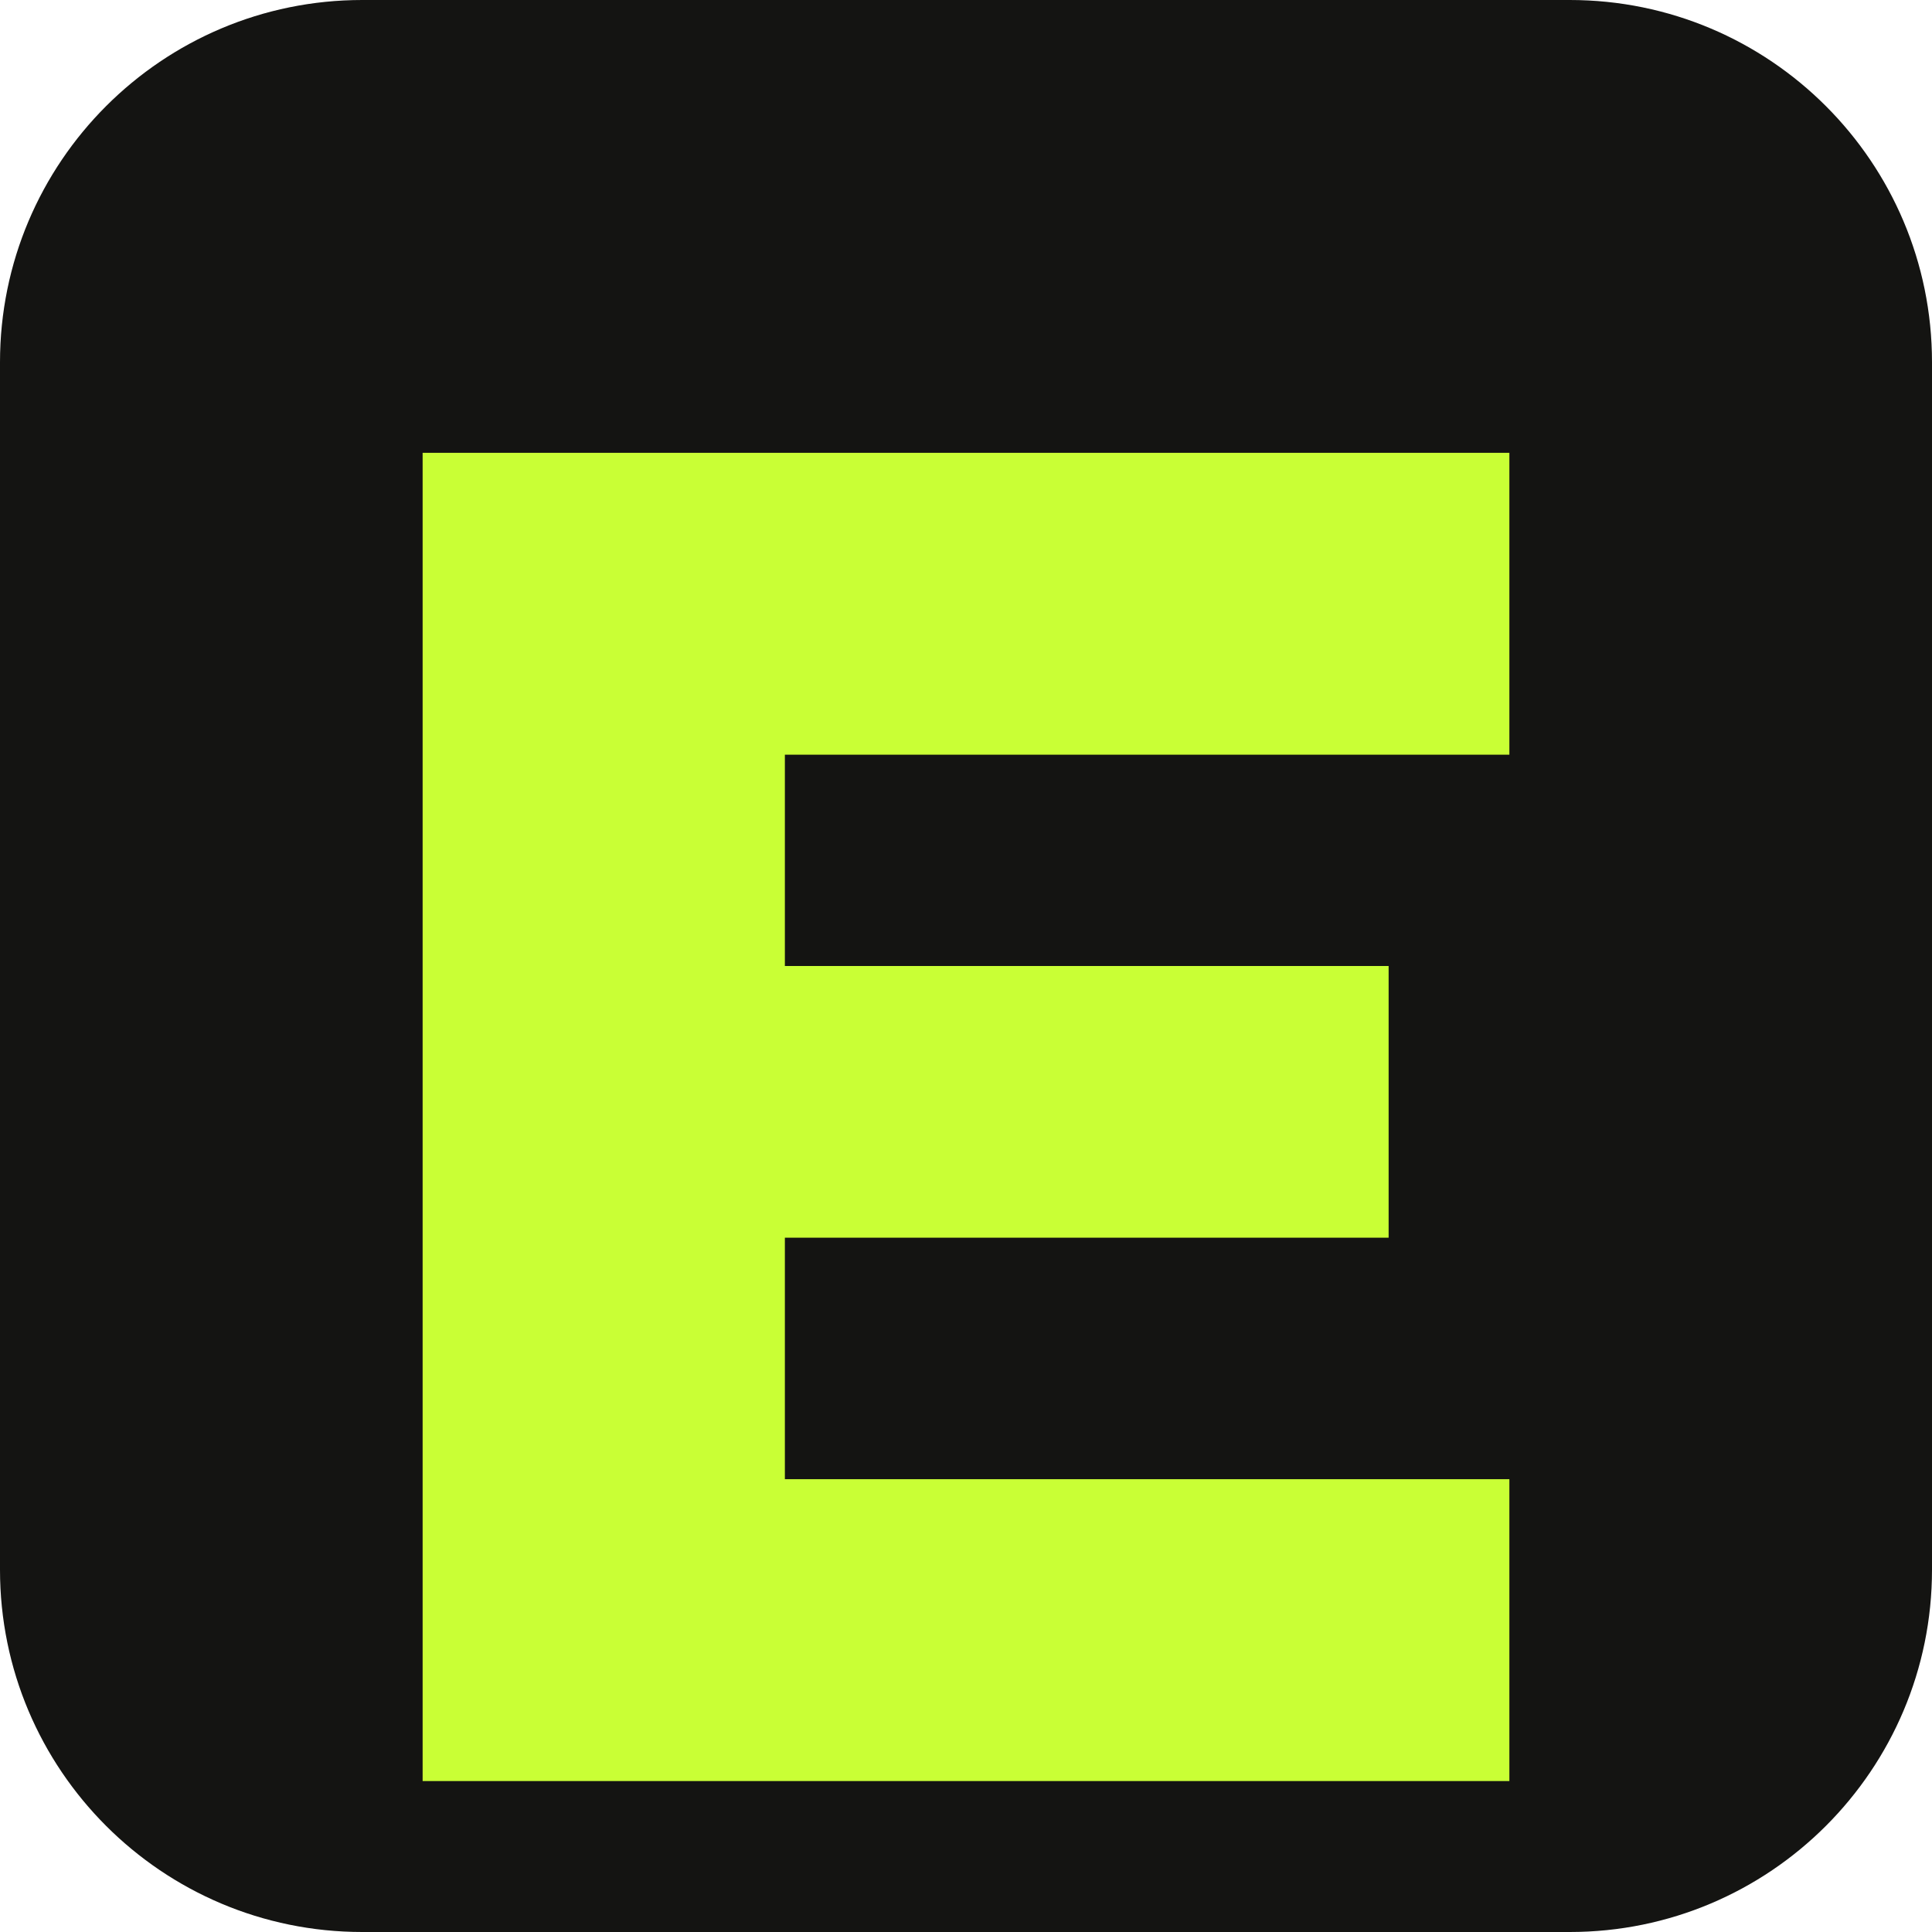
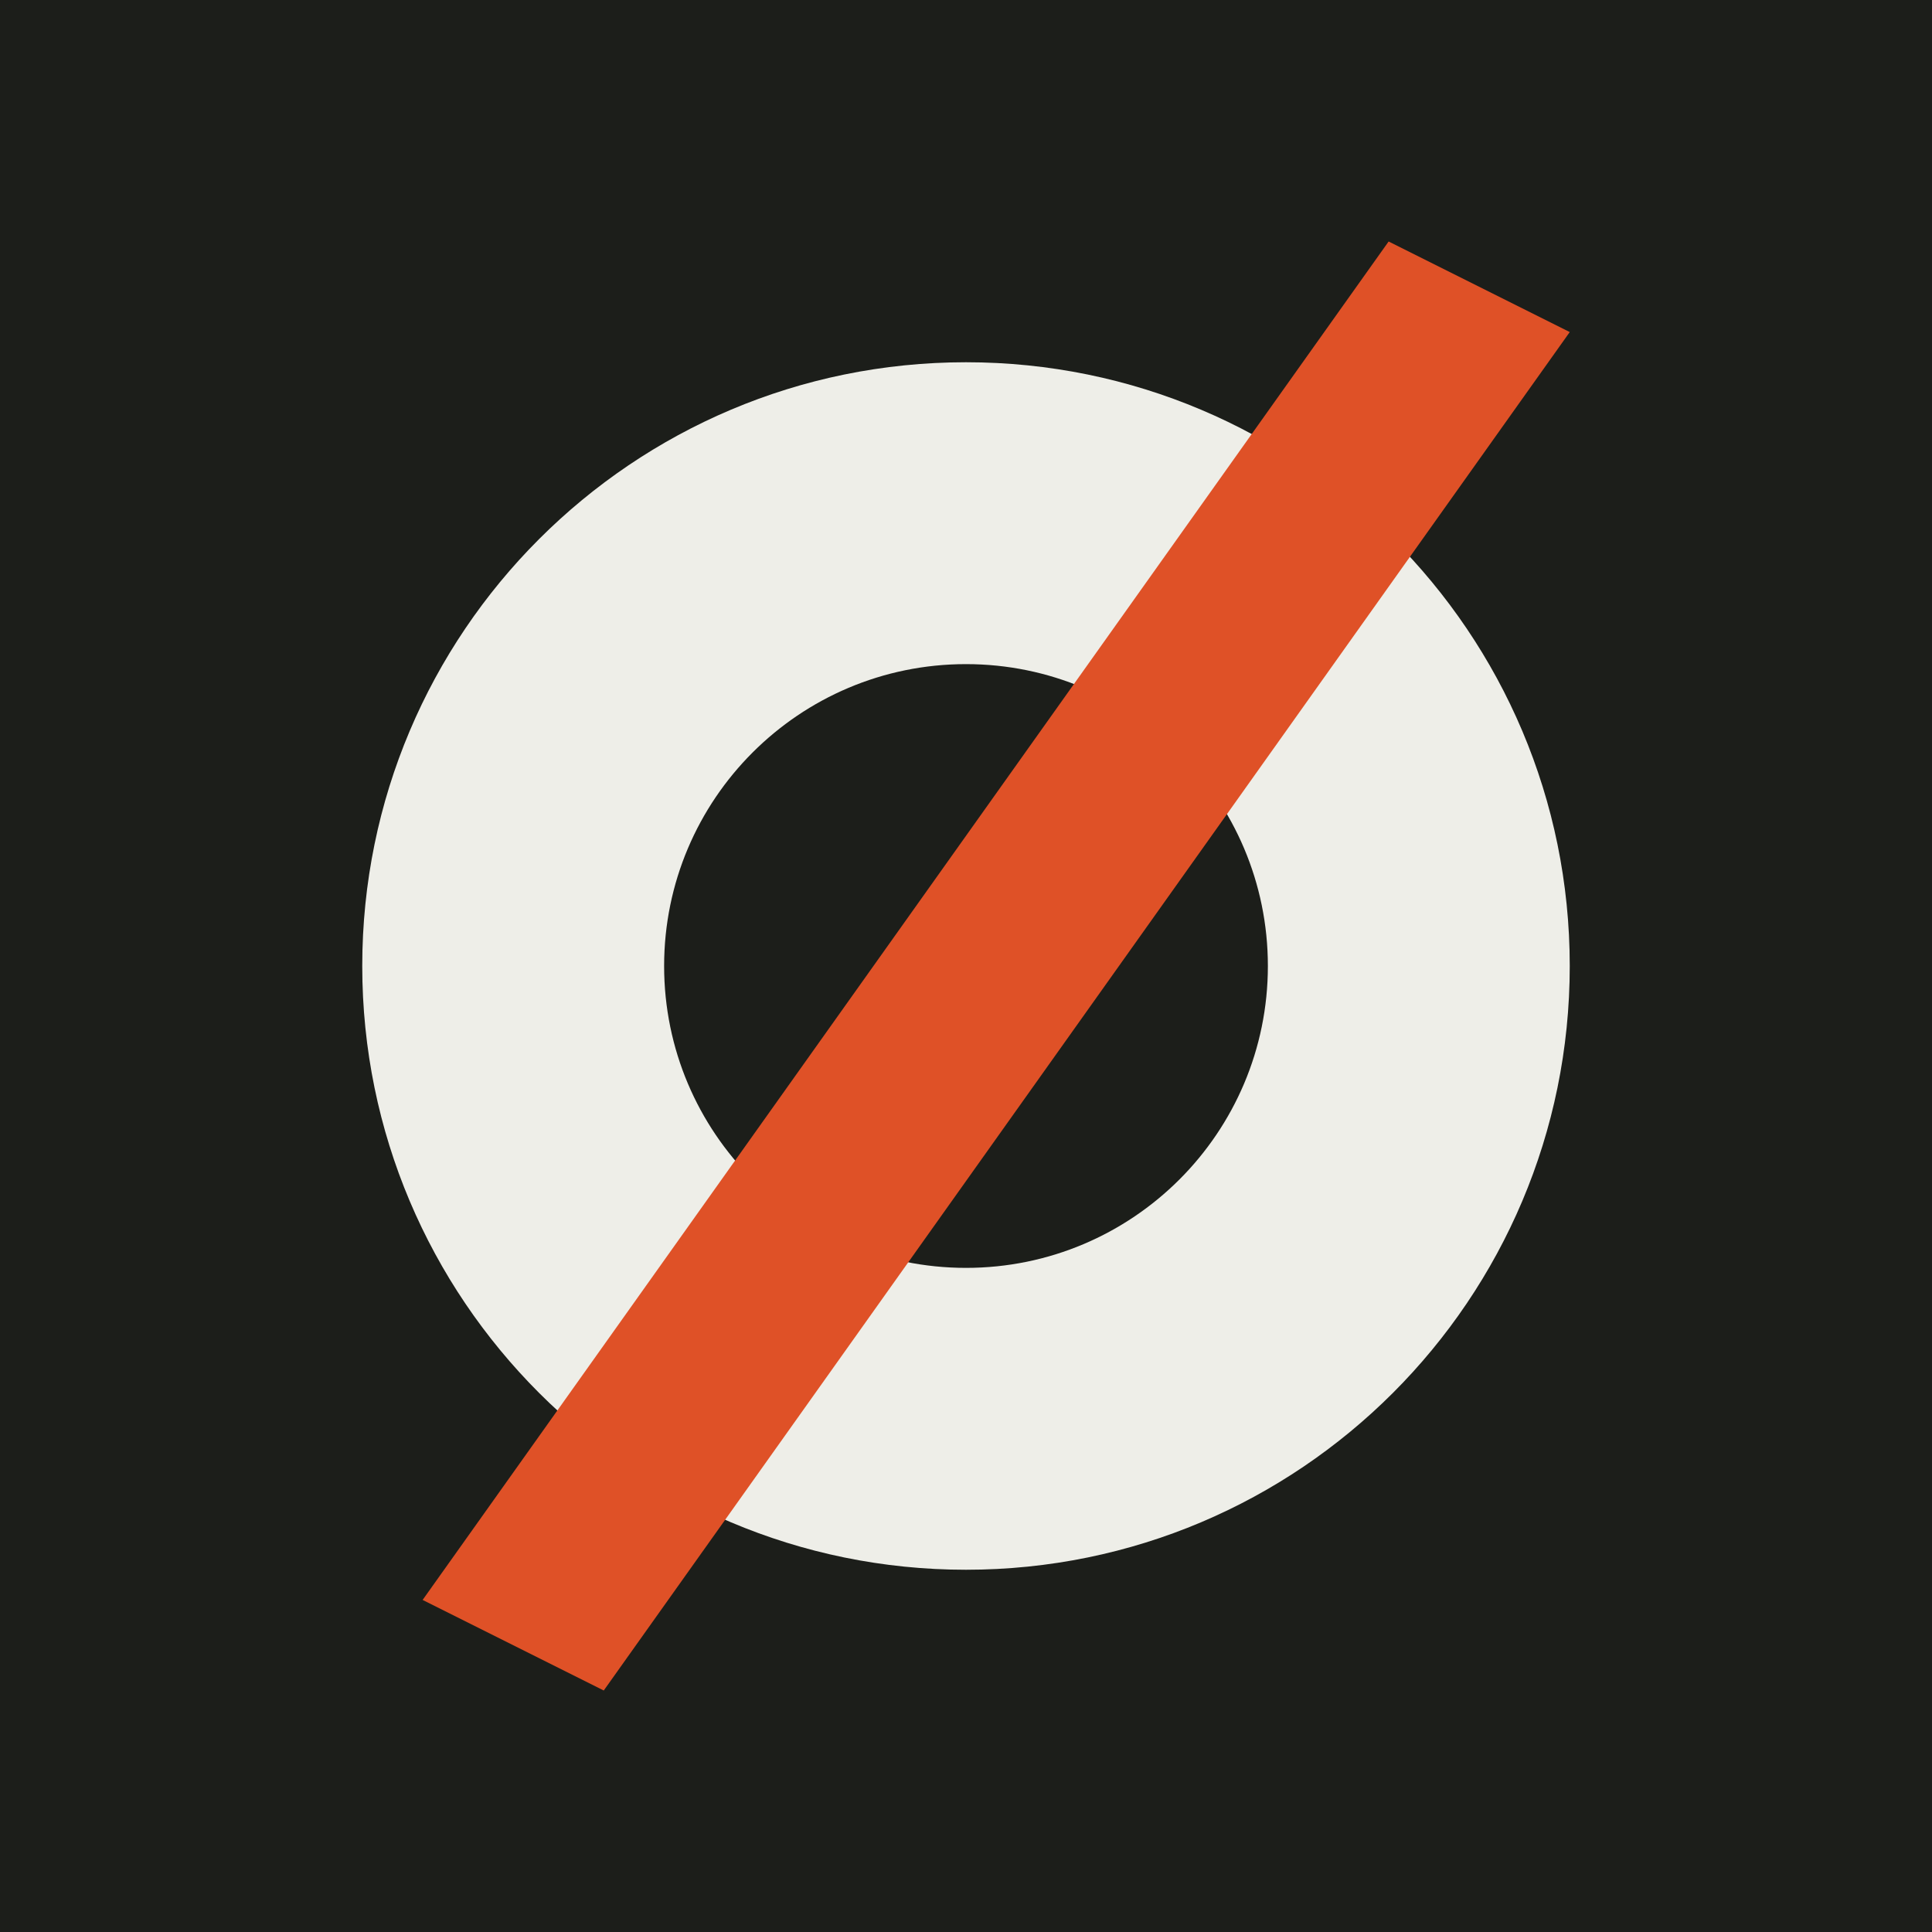
<svg xmlns="http://www.w3.org/2000/svg" viewBox="0 0 64 64">
-   <rect width="64" height="64" rx="12" fill="#141412" />
-   <path fill="#c9ff35" d="M14 15h36v10H26v7h20v9H26v8h24v10H14z" />
+   <rect width="64" height="64" fill="#1c1e1a" />
+   <path d="M32 12a20 20 0 1 0 0 40 20 20 0 0 0 0-40Zm0 10a10 10 0 1 1 0 20 10 10 0 0 1 0-20Z" fill="#eeeee8" />
+   <path d="m46 8 6 3-32 45-6-3Z" fill="#df5127" />
</svg>
